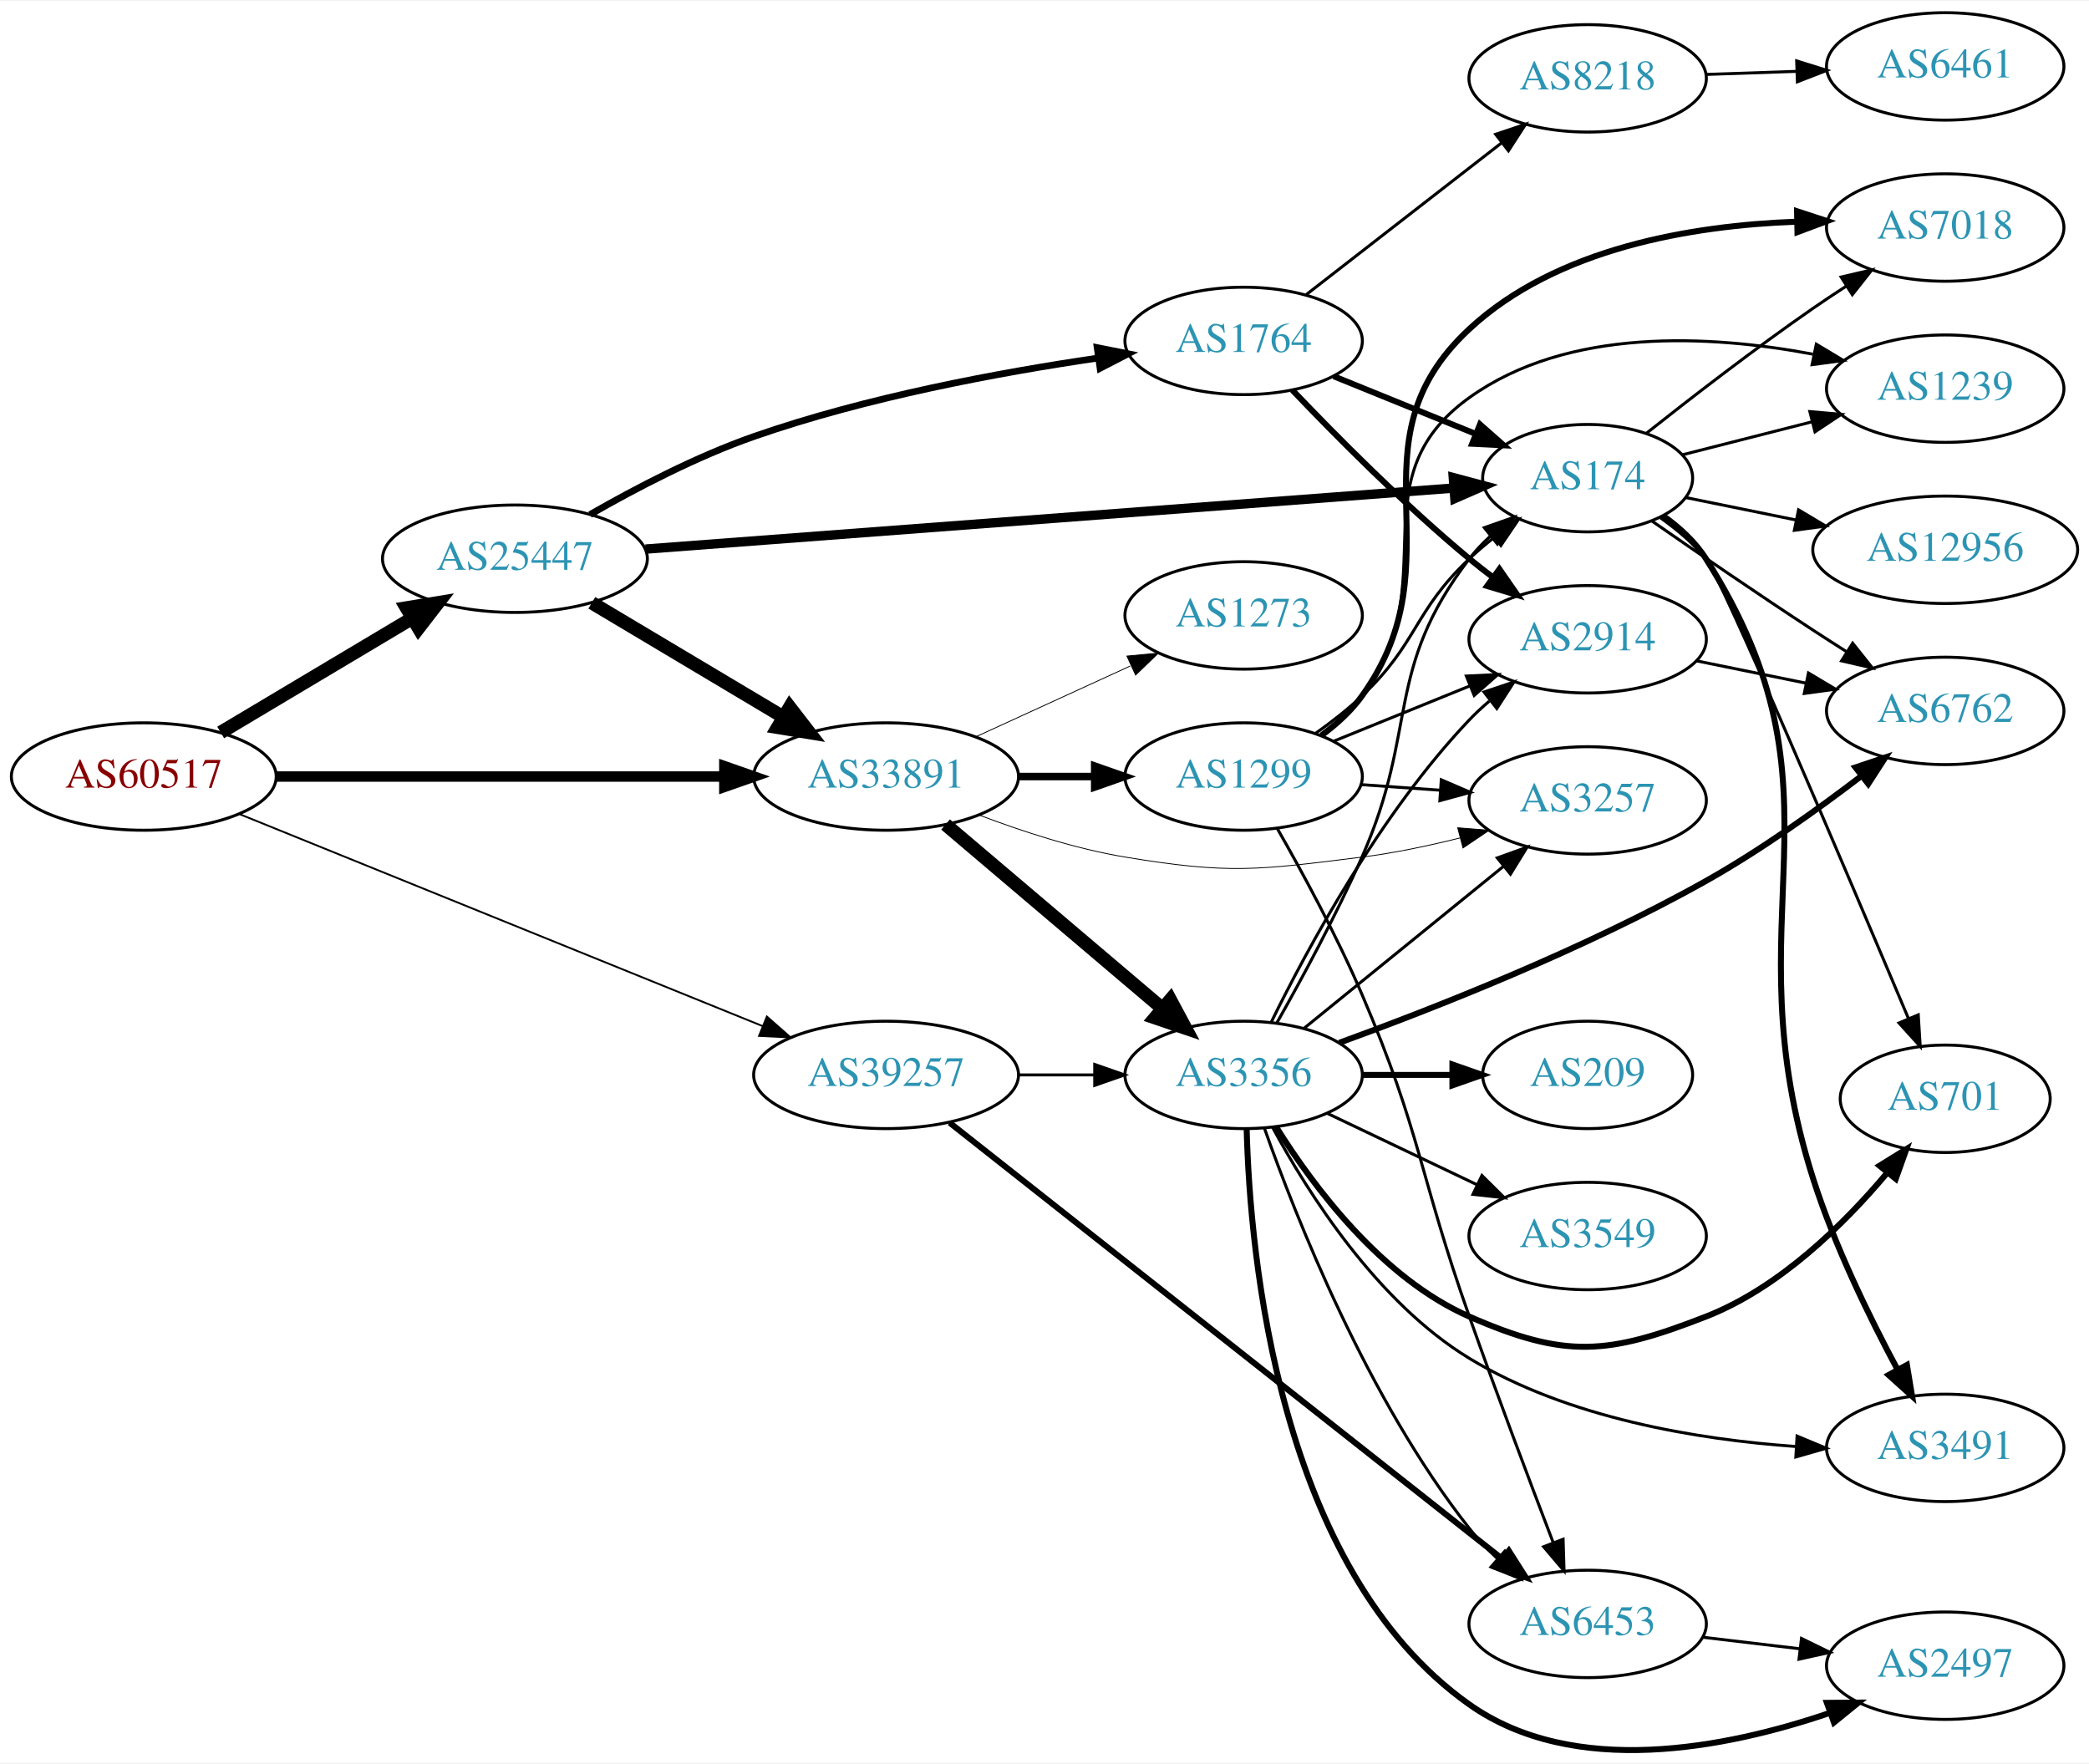
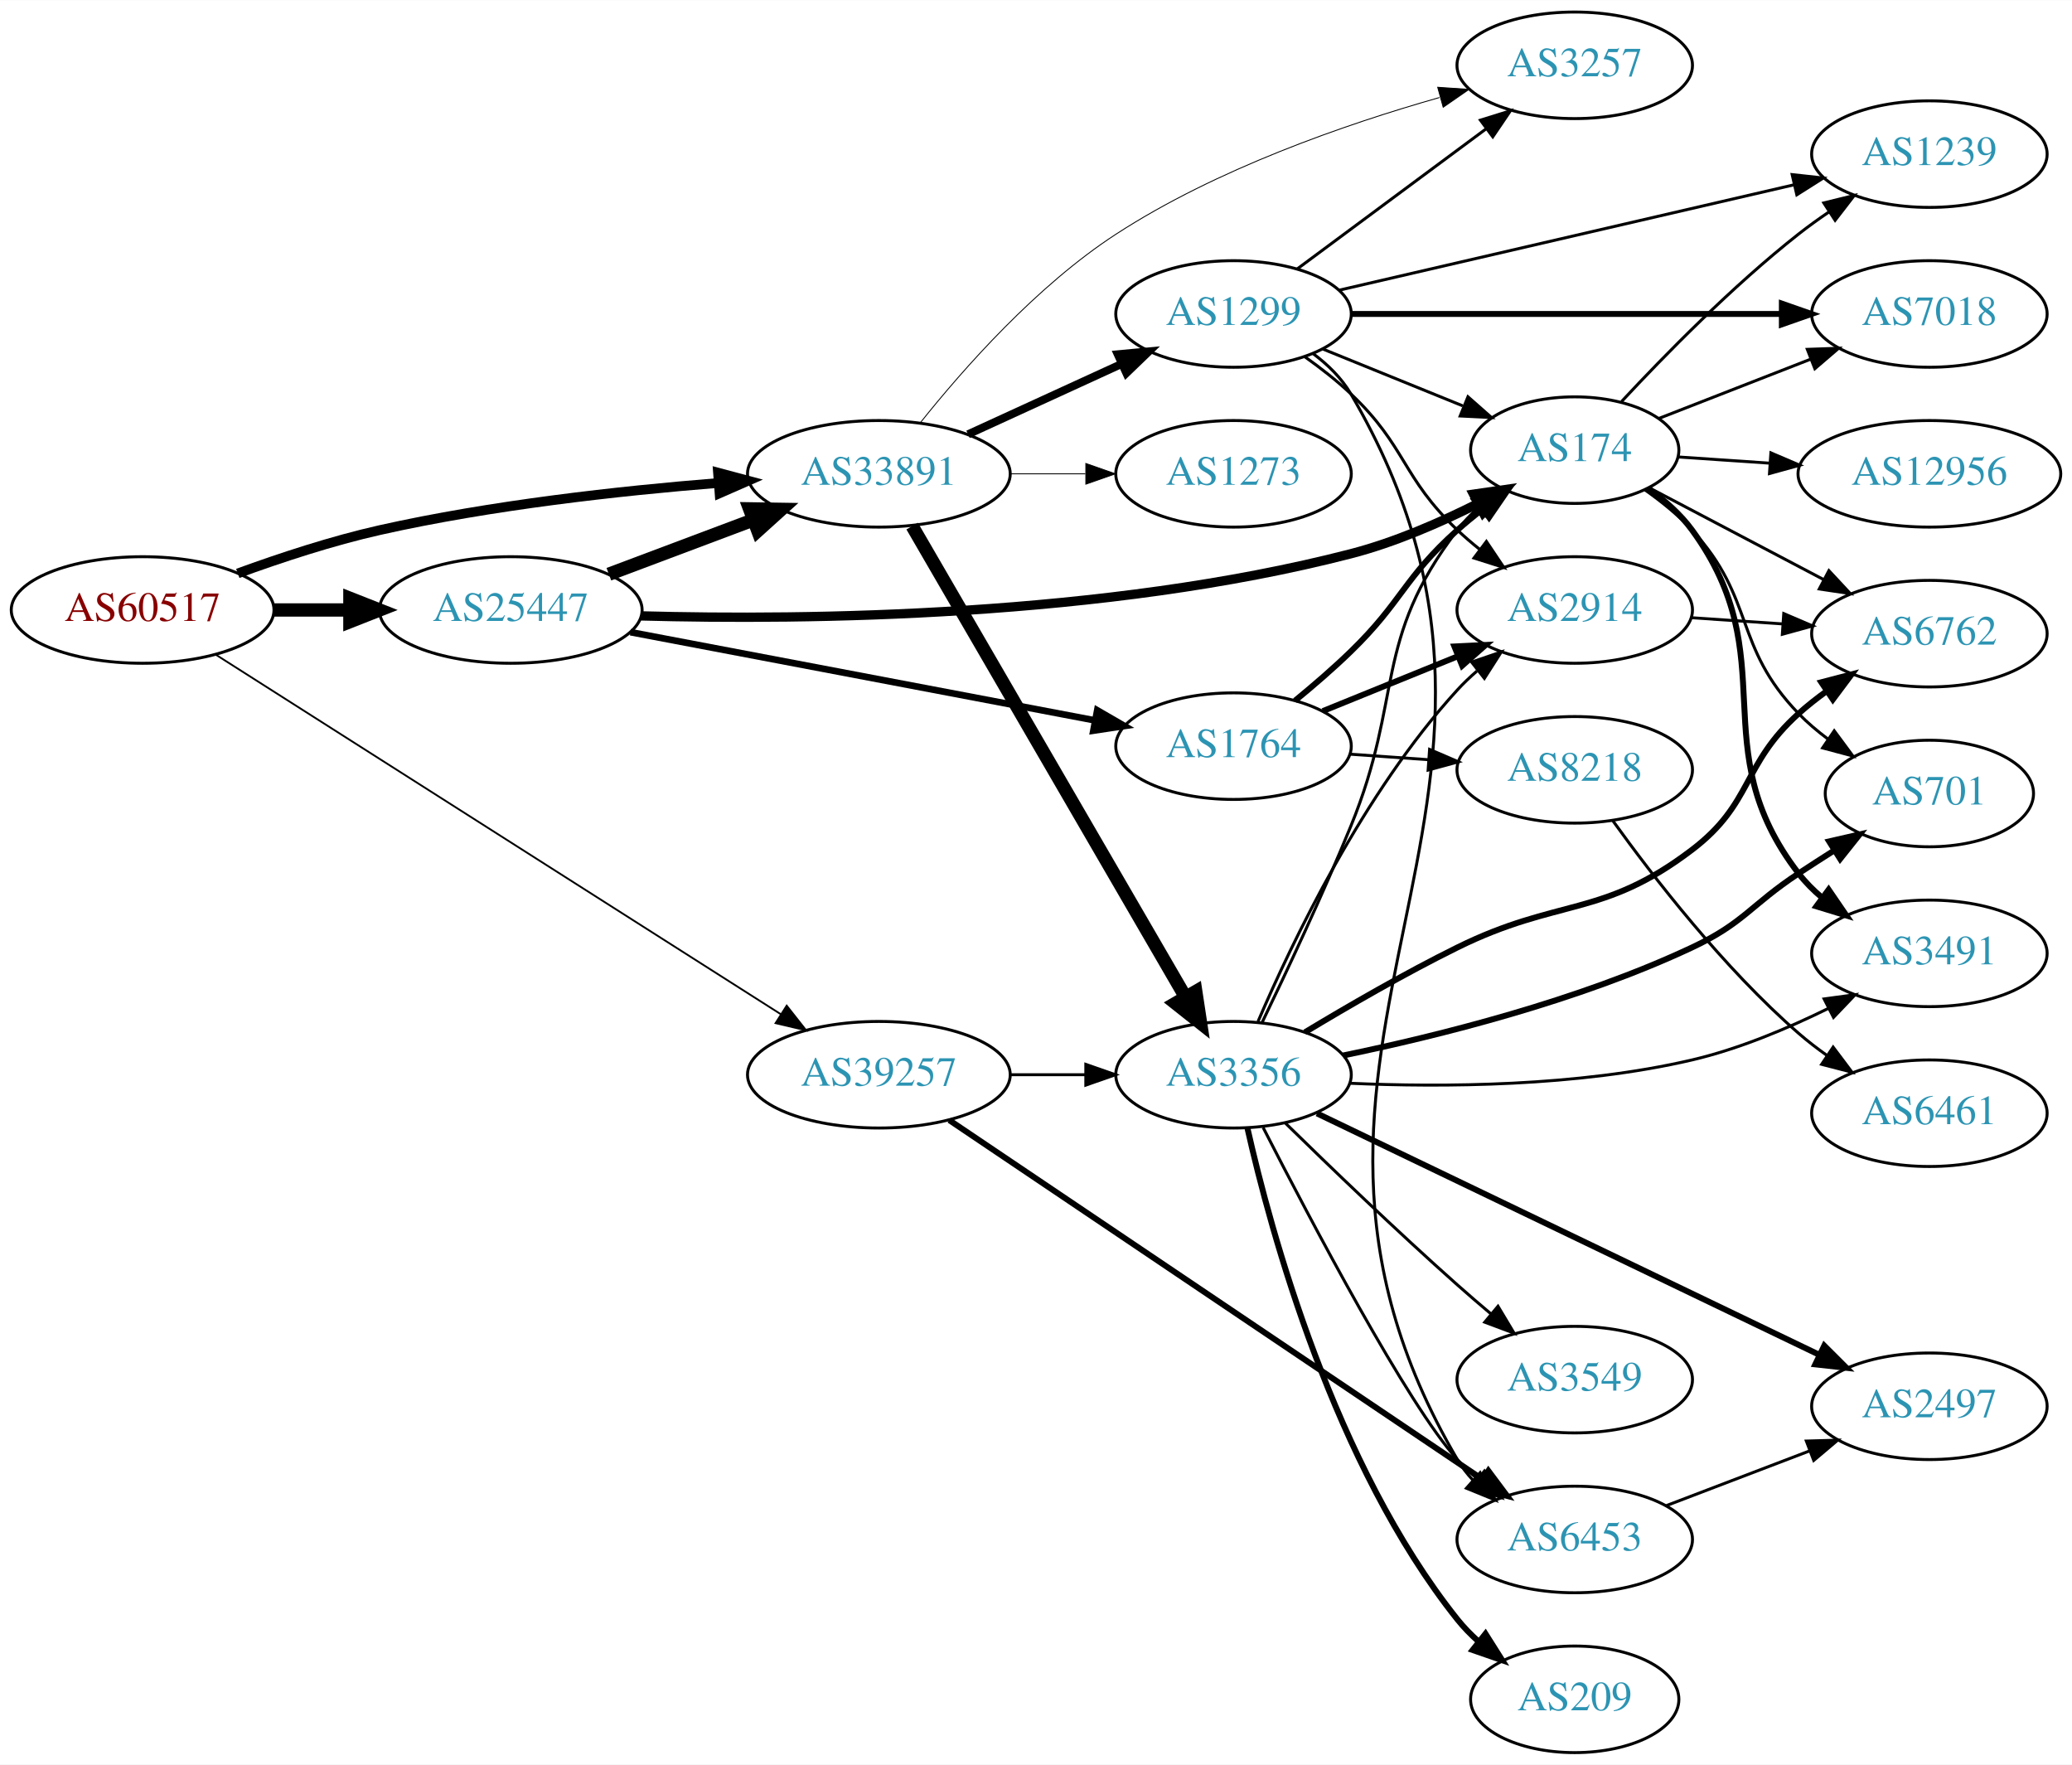
- <svg xmlns="http://www.w3.org/2000/svg" xmlns:xlink="http://www.w3.org/1999/xlink" width="700pt" height="591pt" viewBox="0.00 0.00 700.15 590.61">
-   <g id="graph0" class="graph" transform="scale(1 1) rotate(0) translate(4 586.607)">
-     <polygon fill="white" stroke="none" points="-4,4 -4,-586.607 696.155,-586.607 696.155,4 -4,4" />
+ <svg xmlns="http://www.w3.org/2000/svg" xmlns:xlink="http://www.w3.org/1999/xlink" width="700pt" height="596pt" viewBox="0.00 0.00 700.15 596.00">
+   <g id="graph0" class="graph" transform="scale(1 1) rotate(0) translate(4 592)">
+     <polygon fill="white" stroke="none" points="-4,4 -4,-592 696.155,-592 696.155,4 -4,4" />
    <g id="node1" class="node">
      <g id="a_node1">
        <a xlink:href="/asn/60517" xlink:title="AS60517 ~ AS-CABLEVISION [AT]">
-           <ellipse fill="#ffffff" stroke="black" cx="44.196" cy="-326.607" rx="44.393" ry="18" />
-           <text text-anchor="middle" x="44.196" y="-322.907" font-family="Times,serif" font-size="14.00" fill="#880000">AS60517</text>
+           <ellipse fill="#ffffff" stroke="black" cx="44.196" cy="-386" rx="44.393" ry="18" />
+           <text text-anchor="middle" x="44.196" y="-382.3" font-family="Times,serif" font-size="14.00" fill="#880000">AS60517</text>
        </a>
      </g>
    </g>
    <g id="node2" class="node">
      <g id="a_node2">
        <a xlink:href="/asn/25447" xlink:title="AS25447 ~ Hackl-Str. 1, Object 2, OG2 [AT]">
-           <ellipse fill="#ffffff" stroke="black" cx="168.588" cy="-399.607" rx="44.393" ry="18" />
-           <text text-anchor="middle" x="168.588" y="-395.907" font-family="Times,serif" font-size="14.00" fill="#2c94b3">AS25447</text>
+           <ellipse fill="#ffffff" stroke="black" cx="168.588" cy="-386" rx="44.393" ry="18" />
+           <text text-anchor="middle" x="168.588" y="-382.3" font-family="Times,serif" font-size="14.00" fill="#2c94b3">AS25447</text>
        </a>
      </g>
    </g>
    <g id="edge1" class="edge">
-       <path fill="none" stroke="black" stroke-width="4.5" d="M69.964,-341.38C88.461,-352.412 113.94,-367.609 134.23,-379.711" />
-       <polygon fill="black" stroke="black" stroke-width="4.5" points="132.252,-383.115 142.857,-384.856 136.286,-376.352 132.252,-383.115" />
+       <path fill="none" stroke="black" stroke-width="4.5" d="M88.692,-386C96.898,-386 105.569,-386 114.041,-386" />
+       <polygon fill="black" stroke="black" stroke-width="4.5" points="114.233,-389.938 124.233,-386 114.233,-382.063 114.233,-389.938" />
    </g>
    <g id="node3" class="node">
      <g id="a_node3">
        <a xlink:href="/asn/39257" xlink:title="AS39257 ~ INC [DE]">
-           <ellipse fill="#ffffff" stroke="black" cx="292.98" cy="-226.607" rx="44.393" ry="18" />
-           <text text-anchor="middle" x="292.98" y="-222.907" font-family="Times,serif" font-size="14.00" fill="#2c94b3">AS39257</text>
+           <ellipse fill="#ffffff" stroke="black" cx="292.98" cy="-229" rx="44.393" ry="18" />
+           <text text-anchor="middle" x="292.98" y="-225.3" font-family="Times,serif" font-size="14.00" fill="#2c94b3">AS39257</text>
        </a>
      </g>
    </g>
    <g id="edge2" class="edge">
-       <path fill="none" stroke="black" stroke-width="0.614" d="M76.451,-313.942C120.955,-295.909 202.608,-262.822 251.63,-242.957" />
-       <polygon fill="black" stroke="black" stroke-width="0.614" points="253.025,-246.169 260.979,-239.169 250.396,-239.681 253.025,-246.169" />
+       <path fill="none" stroke="black" stroke-width="0.614" d="M68.859,-370.946C113.358,-342.637 209.541,-281.446 259.846,-249.444" />
+       <polygon fill="black" stroke="black" stroke-width="0.614" points="261.831,-252.329 268.389,-244.008 258.073,-246.423 261.831,-252.329" />
    </g>
    <g id="node4" class="node">
      <g id="a_node4">
        <a xlink:href="/asn/33891" xlink:title="AS33891 ~ CORE-BACKBONE GMBH GLOBAL NETWORK [DE]">
-           <ellipse fill="#ffffff" stroke="black" cx="292.98" cy="-326.607" rx="44.393" ry="18" />
-           <text text-anchor="middle" x="292.98" y="-322.907" font-family="Times,serif" font-size="14.00" fill="#2c94b3">AS33891</text>
+           <ellipse fill="#ffffff" stroke="black" cx="292.98" cy="-432" rx="44.393" ry="18" />
+           <text text-anchor="middle" x="292.98" y="-428.3" font-family="Times,serif" font-size="14.00" fill="#2c94b3">AS33891</text>
        </a>
      </g>
    </g>
    <g id="edge3" class="edge">
-       <path fill="none" stroke="black" stroke-width="3.477" d="M88.465,-326.607C130.273,-326.607 193.702,-326.607 238.62,-326.607" />
-       <polygon fill="black" stroke="black" stroke-width="3.477" points="238.761,-330.107 248.761,-326.607 238.761,-323.107 238.761,-330.107" />
-     </g>
-     <g id="edge4" class="edge">
-       <path fill="none" stroke="black" stroke-width="4.5" d="M194.356,-384.834C212.853,-373.802 238.332,-358.605 258.622,-346.503" />
-       <polygon fill="black" stroke="black" stroke-width="4.5" points="260.678,-349.862 267.249,-341.358 256.644,-343.099 260.678,-349.862" />
+       <path fill="none" stroke="black" stroke-width="3.273" d="M76.35,-398.359C90.762,-403.624 108.234,-409.374 124.392,-413 162.032,-421.446 205.315,-426.231 238.464,-428.886" />
+       <polygon fill="black" stroke="black" stroke-width="3.273" points="238.614,-432.407 248.85,-429.675 239.144,-425.427 238.614,-432.407" />
+     </g>
+     <g id="edge5" class="edge">
+       <path fill="none" stroke="black" stroke-width="4.5" d="M201.745,-398.086C216.643,-403.685 234.53,-410.408 250.435,-416.386" />
+       <polygon fill="black" stroke="black" stroke-width="4.5" points="249.292,-420.162 260.038,-419.995 252.063,-412.791 249.292,-420.162" />
    </g>
    <g id="node5" class="node">
      <g id="a_node5">
-         <a xlink:href="/asn/174" xlink:title="AS174 ~ Cogent Communications [US]">
-           <ellipse fill="#ffffff" stroke="black" cx="528.116" cy="-426.607" rx="35.194" ry="18" />
-           <text text-anchor="middle" x="528.116" y="-422.907" font-family="Times,serif" font-size="14.00" fill="#2c94b3">AS174</text>
-         </a>
-       </g>
-     </g>
-     <g id="edge5" class="edge">
-       <path fill="none" stroke="black" stroke-width="3.15" d="M212.359,-402.837C280.764,-408.003 414.092,-418.072 483.208,-423.291" />
-       <polygon fill="black" stroke="black" stroke-width="3.15" points="483.092,-426.792 493.327,-424.055 483.619,-419.812 483.092,-426.792" />
+         <a xlink:href="/asn/1764" xlink:title="AS1764 ~ NEXTLAYER-AS [AT]">
+           <ellipse fill="#ffffff" stroke="black" cx="412.823" cy="-340" rx="39.794" ry="18" />
+           <text text-anchor="middle" x="412.823" y="-336.3" font-family="Times,serif" font-size="14.00" fill="#2c94b3">AS1764</text>
+         </a>
+       </g>
+     </g>
+     <g id="edge4" class="edge">
+       <path fill="none" stroke="black" stroke-width="2.25" d="M209.047,-378.507C252.046,-370.341 320.749,-357.295 366.077,-348.687" />
+       <polygon fill="black" stroke="black" stroke-width="2.25" points="366.767,-352.119 375.939,-346.814 365.461,-345.242 366.767,-352.119" />
    </g>
    <g id="node6" class="node">
      <g id="a_node6">
-         <a xlink:href="/asn/1764" xlink:title="AS1764 ~ NEXTLAYER-AS [AT]">
-           <ellipse fill="#ffffff" stroke="black" cx="412.823" cy="-472.607" rx="39.794" ry="18" />
-           <text text-anchor="middle" x="412.823" y="-468.907" font-family="Times,serif" font-size="14.00" fill="#2c94b3">AS1764</text>
+         <a xlink:href="/asn/174" xlink:title="AS174 ~ Cogent Communications [US]">
+           <ellipse fill="#ffffff" stroke="black" cx="528.116" cy="-440" rx="35.194" ry="18" />
+           <text text-anchor="middle" x="528.116" y="-436.3" font-family="Times,serif" font-size="14.00" fill="#2c94b3">AS174</text>
        </a>
      </g>
    </g>
    <g id="edge6" class="edge">
-       <path fill="none" stroke="black" stroke-width="2.25" d="M193.749,-414.407C209.036,-423.183 229.488,-433.873 248.784,-440.607 286.384,-453.728 330.847,-462.004 363.835,-466.844" />
-       <polygon fill="black" stroke="black" stroke-width="2.25" points="363.728,-470.364 374.119,-468.297 364.707,-463.432 363.728,-470.364" />
+       <path fill="none" stroke="black" stroke-width="3.15" d="M212.542,-384.007C268.662,-382.502 369.544,-383.582 452.469,-405 467.19,-408.802 482.546,-415.474 495.475,-421.981" />
+       <polygon fill="black" stroke="black" stroke-width="3.15" points="493.933,-425.124 504.417,-426.646 497.17,-418.917 493.933,-425.124" />
    </g>
    <g id="node9" class="node">
      <g id="a_node9">
        <a xlink:href="/asn/3356" xlink:title="AS3356 ~ Level 3 Parent, LLC [US]">
-           <ellipse fill="#ffffff" stroke="black" cx="412.823" cy="-226.607" rx="39.794" ry="18" />
-           <text text-anchor="middle" x="412.823" y="-222.907" font-family="Times,serif" font-size="14.00" fill="#2c94b3">AS3356</text>
+           <ellipse fill="#ffffff" stroke="black" cx="412.823" cy="-229" rx="39.794" ry="18" />
+           <text text-anchor="middle" x="412.823" y="-225.3" font-family="Times,serif" font-size="14.00" fill="#2c94b3">AS3356</text>
        </a>
      </g>
    </g>
    <g id="edge38" class="edge">
-       <path fill="none" stroke="black" d="M337.191,-226.607C345.504,-226.607 354.267,-226.607 362.749,-226.607" />
-       <polygon fill="black" stroke="black" points="362.908,-230.107 372.908,-226.607 362.908,-223.107 362.908,-230.107" />
+       <path fill="none" stroke="black" d="M337.191,-229C345.504,-229 354.267,-229 362.749,-229" />
+       <polygon fill="black" stroke="black" points="362.908,-232.5 372.908,-229 362.908,-225.5 362.908,-232.5" />
+     </g>
+     <g id="node18" class="node">
+       <g id="a_node18">
+         <a xlink:href="/asn/6453" xlink:title="AS6453 ~ TATA COMMUNICATIONS (AMERICA) INC [US]">
+           <ellipse fill="#ffffff" stroke="black" cx="528.116" cy="-72" rx="39.794" ry="18" />
+           <text text-anchor="middle" x="528.116" y="-68.3" font-family="Times,serif" font-size="14.00" fill="#2c94b3">AS6453</text>
+         </a>
+       </g>
+     </g>
+     <g id="edge37" class="edge">
+       <path fill="none" stroke="black" stroke-width="2" d="M316.759,-213.66C359.041,-185.186 449.653,-124.166 496.96,-92.308" />
+       <polygon fill="black" stroke="black" stroke-width="2" points="498.929,-95.202 505.268,-86.713 495.019,-89.396 498.929,-95.202" />
+     </g>
+     <g id="edge10" class="edge">
+       <path fill="none" stroke="black" stroke-width="4.5" d="M304.232,-414.34C325.004,-378.558 372.152,-297.339 396.554,-255.303" />
+       <polygon fill="black" stroke="black" stroke-width="4.5" points="400.064,-257.1 401.679,-246.474 393.253,-253.146 400.064,-257.1" />
+     </g>
+     <g id="node10" class="node">
+       <g id="a_node10">
+         <a xlink:href="/asn/1299" xlink:title="AS1299 ~ Telia Carrier [EU]">
+           <ellipse fill="#ffffff" stroke="black" cx="412.823" cy="-486" rx="39.794" ry="18" />
+           <text text-anchor="middle" x="412.823" y="-482.3" font-family="Times,serif" font-size="14.00" fill="#2c94b3">AS1299</text>
+         </a>
+       </g>
+     </g>
+     <g id="edge11" class="edge">
+       <path fill="none" stroke="black" stroke-width="2.7" d="M323.11,-445.348C338.721,-452.502 358.119,-461.391 374.791,-469.03" />
+       <polygon fill="black" stroke="black" stroke-width="2.7" points="373.694,-472.378 384.243,-473.362 376.61,-466.014 373.694,-472.378" />
+     </g>
+     <g id="node11" class="node">
+       <g id="a_node11">
+         <a xlink:href="/asn/3257" xlink:title="AS3257 ~ GTT [DE]">
+           <ellipse fill="#ffffff" stroke="black" cx="528.116" cy="-570" rx="39.794" ry="18" />
+           <text text-anchor="middle" x="528.116" y="-566.3" font-family="Times,serif" font-size="14.00" fill="#2c94b3">AS3257</text>
+         </a>
+       </g>
+     </g>
+     <g id="edge12" class="edge">
+       <path fill="none" stroke="black" stroke-width="0.3" d="M307.095,-449.393C321.531,-467.482 346.285,-495.549 373.176,-513 406.936,-534.908 450.293,-549.991 482.386,-559.112" />
+       <polygon fill="black" stroke="black" stroke-width="0.3" points="481.813,-562.584 492.384,-561.865 483.672,-555.835 481.813,-562.584" />
+     </g>
+     <g id="node12" class="node">
+       <g id="a_node12">
+         <a xlink:href="/asn/1273" xlink:title="AS1273 ~ Vodafone Group PLC [EU]">
+           <ellipse fill="#ffffff" stroke="black" cx="412.823" cy="-432" rx="39.794" ry="18" />
+           <text text-anchor="middle" x="412.823" y="-428.3" font-family="Times,serif" font-size="14.00" fill="#2c94b3">AS1273</text>
+         </a>
+       </g>
+     </g>
+     <g id="edge13" class="edge">
+       <path fill="none" stroke="black" stroke-width="0.3" d="M337.191,-432C345.504,-432 354.267,-432 362.749,-432" />
+       <polygon fill="black" stroke="black" stroke-width="0.3" points="362.908,-435.5 372.908,-432 362.908,-428.5 362.908,-435.5" />
+     </g>
+     <g id="edge9" class="edge">
+       <path fill="none" stroke="black" stroke-width="2" d="M433.608,-355.371C439.826,-360.464 446.596,-366.294 452.469,-372 469.863,-388.897 470.4,-396.828 488.469,-413 491.111,-415.364 493.965,-417.701 496.884,-419.953" />
+       <polygon fill="black" stroke="black" stroke-width="2" points="495.026,-422.93 505.159,-426.022 499.166,-417.286 495.026,-422.93" />
+     </g>
+     <g id="node7" class="node">
+       <g id="a_node7">
+         <a xlink:href="/asn/2914" xlink:title="AS2914 ~ NTT America, Inc. [US]">
+           <ellipse fill="#ffffff" stroke="black" cx="528.116" cy="-386" rx="39.794" ry="18" />
+           <text text-anchor="middle" x="528.116" y="-382.3" font-family="Times,serif" font-size="14.00" fill="#2c94b3">AS2914</text>
+         </a>
+       </g>
+     </g>
+     <g id="edge7" class="edge">
+       <path fill="none" stroke="black" stroke-width="2" d="M442.999,-351.846C456.874,-357.48 473.652,-364.292 488.561,-370.346" />
+       <polygon fill="black" stroke="black" stroke-width="2" points="487.457,-373.675 498.039,-374.194 490.09,-367.189 487.457,-373.675" />
+     </g>
+     <g id="node8" class="node">
+       <g id="a_node8">
+         <a xlink:href="/asn/8218" xlink:title="AS8218 ~ legacy Neotelecoms [FR]">
+           <ellipse fill="#ffffff" stroke="black" cx="528.116" cy="-332" rx="39.794" ry="18" />
+           <text text-anchor="middle" x="528.116" y="-328.3" font-family="Times,serif" font-size="14.00" fill="#2c94b3">AS8218</text>
+         </a>
+       </g>
+     </g>
+     <g id="edge8" class="edge">
+       <path fill="none" stroke="black" d="M452.179,-337.292C460.668,-336.692 469.772,-336.049 478.606,-335.425" />
+       <polygon fill="black" stroke="black" points="479.071,-338.901 488.8,-334.706 478.578,-331.919 479.071,-338.901" />
+     </g>
+     <g id="node16" class="node">
+       <g id="a_node16">
+         <a xlink:href="/asn/6762" xlink:title="AS6762 ~ TELECOM ITALIA SPARKLE S.p.A. [IT]">
+           <ellipse fill="#ffffff" stroke="black" cx="647.958" cy="-378" rx="39.794" ry="18" />
+           <text text-anchor="middle" x="647.958" y="-374.3" font-family="Times,serif" font-size="14.00" fill="#2c94b3">AS6762</text>
+         </a>
+       </g>
+     </g>
+     <g id="edge25" class="edge">
+       <path fill="none" stroke="black" d="M553.247,-427.304C570.261,-418.353 593.302,-406.23 612.28,-396.245" />
+       <polygon fill="black" stroke="black" points="614.006,-399.292 621.226,-391.539 610.746,-393.097 614.006,-399.292" />
+     </g>
+     <g id="node17" class="node">
+       <g id="a_node17">
+         <a xlink:href="/asn/701" xlink:title="AS701 ~ UUNET [US]">
+           <ellipse fill="#ffffff" stroke="black" cx="647.958" cy="-324" rx="35.194" ry="18" />
+           <text text-anchor="middle" x="647.958" y="-320.3" font-family="Times,serif" font-size="14.00" fill="#2c94b3">AS701</text>
+         </a>
+       </g>
+     </g>
+     <g id="edge27" class="edge">
+       <path fill="none" stroke="black" d="M551.708,-426.667C557.348,-422.707 563.109,-418.061 567.762,-413 589.331,-389.545 581.601,-373.895 603.762,-351 606.738,-347.926 610.131,-345.05 613.678,-342.406" />
+       <polygon fill="black" stroke="black" points="615.806,-345.192 622.11,-336.676 611.871,-339.402 615.806,-345.192" />
+     </g>
+     <g id="node19" class="node">
+       <g id="a_node19">
+         <a xlink:href="/asn/3491" xlink:title="AS3491 ~ PCCW Global, Inc. [US]">
+           <ellipse fill="#ffffff" stroke="black" cx="647.958" cy="-270" rx="39.794" ry="18" />
+           <text text-anchor="middle" x="647.958" y="-266.3" font-family="Times,serif" font-size="14.00" fill="#2c94b3">AS3491</text>
+         </a>
+       </g>
+     </g>
+     <g id="edge26" class="edge">
+       <path fill="none" stroke="black" stroke-width="2" d="M552.92,-427.047C558.415,-423.137 563.803,-418.419 567.762,-413 599.607,-369.412 570.813,-339.759 603.762,-297 606.057,-294.023 608.78,-291.29 611.726,-288.802" />
+       <polygon fill="black" stroke="black" stroke-width="2" points="613.919,-291.534 619.904,-282.791 609.774,-285.893 613.919,-291.534" />
+     </g>
+     <g id="node20" class="node">
+       <g id="a_node20">
+         <a xlink:href="/asn/1239" xlink:title="AS1239 ~ Sprint [US]">
+           <ellipse fill="#ffffff" stroke="black" cx="647.958" cy="-540" rx="39.794" ry="18" />
+           <text text-anchor="middle" x="647.958" y="-536.3" font-family="Times,serif" font-size="14.00" fill="#2c94b3">AS1239</text>
+         </a>
+       </g>
+     </g>
+     <g id="edge23" class="edge">
+       <path fill="none" stroke="black" d="M543.936,-456.415C558.386,-471.937 581.393,-495.407 603.762,-513 607.047,-515.583 610.591,-518.133 614.186,-520.573" />
+       <polygon fill="black" stroke="black" points="612.28,-523.509 622.57,-526.033 616.1,-517.643 612.28,-523.509" />
+     </g>
+     <g id="node21" class="node">
+       <g id="a_node21">
+         <a xlink:href="/asn/7018" xlink:title="AS7018 ~ AT&amp;T Services, Inc. [US]">
+           <ellipse fill="#ffffff" stroke="black" cx="647.958" cy="-486" rx="39.794" ry="18" />
+           <text text-anchor="middle" x="647.958" y="-482.3" font-family="Times,serif" font-size="14.00" fill="#2c94b3">AS7018</text>
+         </a>
+       </g>
+     </g>
+     <g id="edge24" class="edge">
+       <path fill="none" stroke="black" d="M556.448,-450.669C571.68,-456.615 590.911,-464.122 607.726,-470.685" />
+       <polygon fill="black" stroke="black" points="606.71,-474.046 617.298,-474.422 609.255,-467.525 606.71,-474.046" />
    </g>
    <g id="node22" class="node">
      <g id="a_node22">
-         <a xlink:href="/asn/6453" xlink:title="AS6453 ~ TATA COMMUNICATIONS (AMERICA) INC [US]">
-           <ellipse fill="#ffffff" stroke="black" cx="528.116" cy="-42.607" rx="39.794" ry="18" />
-           <text text-anchor="middle" x="528.116" y="-38.907" font-family="Times,serif" font-size="14.00" fill="#2c94b3">AS6453</text>
-         </a>
-       </g>
-     </g>
-     <g id="edge39" class="edge">
-       <path fill="none" stroke="black" stroke-width="2" d="M314.262,-210.6C356.065,-177.608 451.866,-101.997 499.366,-64.508" />
-       <polygon fill="black" stroke="black" stroke-width="2" points="501.696,-67.128 507.377,-58.186 497.359,-61.634 501.696,-67.128" />
-     </g>
-     <g id="node7" class="node">
-       <g id="a_node7">
-         <a xlink:href="/asn/1299" xlink:title="AS1299 ~ Telia Carrier [EU]">
-           <ellipse fill="#ffffff" stroke="black" cx="412.823" cy="-326.607" rx="39.794" ry="18" />
-           <text text-anchor="middle" x="412.823" y="-322.907" font-family="Times,serif" font-size="14.00" fill="#2c94b3">AS1299</text>
-         </a>
-       </g>
-     </g>
-     <g id="edge7" class="edge">
-       <path fill="none" stroke="black" stroke-width="2.531" d="M337.191,-326.607C345.504,-326.607 354.267,-326.607 362.749,-326.607" />
-       <polygon fill="black" stroke="black" stroke-width="2.531" points="362.908,-330.107 372.908,-326.607 362.908,-323.107 362.908,-330.107" />
-     </g>
-     <g id="node8" class="node">
-       <g id="a_node8">
-         <a xlink:href="/asn/3257" xlink:title="AS3257 ~ GTT [DE]">
-           <ellipse fill="#ffffff" stroke="black" cx="528.116" cy="-318.607" rx="39.794" ry="18" />
-           <text text-anchor="middle" x="528.116" y="-314.907" font-family="Times,serif" font-size="14.00" fill="#2c94b3">AS3257</text>
-         </a>
-       </g>
-     </g>
-     <g id="edge8" class="edge">
-       <path fill="none" stroke="black" stroke-width="0.281" d="M324.215,-313.687C338.734,-308.165 356.553,-302.363 373.176,-299.607 407.943,-293.843 417.501,-295.227 452.469,-299.607 463.229,-300.955 474.661,-303.355 485.261,-306.006" />
-       <polygon fill="black" stroke="black" stroke-width="0.281" points="484.558,-309.44 495.119,-308.598 486.338,-302.67 484.558,-309.44" />
-     </g>
-     <g id="edge9" class="edge">
-       <path fill="none" stroke="black" stroke-width="4.5" d="M312.914,-310.54C332.615,-293.822 363.61,-267.52 385.648,-248.818" />
-       <polygon fill="black" stroke="black" stroke-width="4.5" points="388.248,-251.777 393.325,-242.304 383.153,-245.772 388.248,-251.777" />
-     </g>
-     <g id="node10" class="node">
-       <g id="a_node10">
-         <a xlink:href="/asn/1273" xlink:title="AS1273 ~ Vodafone Group PLC [EU]">
-           <ellipse fill="#ffffff" stroke="black" cx="412.823" cy="-380.607" rx="39.794" ry="18" />
-           <text text-anchor="middle" x="412.823" y="-376.907" font-family="Times,serif" font-size="14.00" fill="#2c94b3">AS1273</text>
-         </a>
-       </g>
-     </g>
-     <g id="edge10" class="edge">
-       <path fill="none" stroke="black" stroke-width="0.281" d="M323.11,-339.955C338.721,-347.109 358.119,-355.998 374.791,-363.637" />
-       <polygon fill="black" stroke="black" stroke-width="0.281" points="373.694,-366.985 384.243,-367.969 376.61,-360.621 373.694,-366.985" />
-     </g>
-     <g id="node11" class="node">
-       <g id="a_node11">
-         <a xlink:href="/asn/6762" xlink:title="AS6762 ~ TELECOM ITALIA SPARKLE S.p.A. [IT]">
-           <ellipse fill="#ffffff" stroke="black" cx="647.958" cy="-348.607" rx="39.794" ry="18" />
-           <text text-anchor="middle" x="647.958" y="-344.907" font-family="Times,serif" font-size="14.00" fill="#2c94b3">AS6762</text>
-         </a>
-       </g>
-     </g>
-     <g id="edge11" class="edge">
-       <path fill="none" stroke="black" d="M549.559,-412.309C564.476,-401.958 585.239,-387.717 603.762,-375.607 607.343,-373.266 611.113,-370.846 614.873,-368.459" />
-       <polygon fill="black" stroke="black" points="616.935,-371.297 623.533,-363.007 613.206,-365.373 616.935,-371.297" />
-     </g>
-     <g id="node12" class="node">
-       <g id="a_node12">
-         <a xlink:href="/asn/7018" xlink:title="AS7018 ~ AT&amp;T Services, Inc. [US]">
-           <ellipse fill="#ffffff" stroke="black" cx="647.958" cy="-510.607" rx="39.794" ry="18" />
-           <text text-anchor="middle" x="647.958" y="-506.907" font-family="Times,serif" font-size="14.00" fill="#2c94b3">AS7018</text>
-         </a>
-       </g>
-     </g>
-     <g id="edge12" class="edge">
-       <path fill="none" stroke="black" d="M547.775,-441.631C562.661,-453.425 584.187,-470.059 603.762,-483.607 607.28,-486.042 611.011,-488.52 614.749,-490.939" />
-       <polygon fill="black" stroke="black" points="613.068,-494.018 623.385,-496.427 616.822,-488.11 613.068,-494.018" />
-     </g>
-     <g id="node13" class="node">
-       <g id="a_node13">
        <a xlink:href="/asn/12956" xlink:title="AS12956 ~ TELXIUS [ES]">
-           <ellipse fill="#ffffff" stroke="black" cx="647.958" cy="-402.607" rx="44.393" ry="18" />
-           <text text-anchor="middle" x="647.958" y="-398.907" font-family="Times,serif" font-size="14.00" fill="#2c94b3">AS12956</text>
-         </a>
-       </g>
-     </g>
-     <g id="edge13" class="edge">
-       <path fill="none" stroke="black" d="M561.006,-420.112C572.408,-417.79 585.535,-415.117 598.042,-412.569" />
-       <polygon fill="black" stroke="black" points="598.795,-415.988 607.895,-410.563 597.398,-409.129 598.795,-415.988" />
-     </g>
-     <g id="node14" class="node">
-       <g id="a_node14">
-         <a xlink:href="/asn/3491" xlink:title="AS3491 ~ PCCW Global, Inc. [US]">
-           <ellipse fill="#ffffff" stroke="black" cx="647.958" cy="-101.607" rx="39.794" ry="18" />
-           <text text-anchor="middle" x="647.958" y="-97.907" font-family="Times,serif" font-size="14.00" fill="#2c94b3">AS3491</text>
-         </a>
-       </g>
-     </g>
-     <g id="edge14" class="edge">
-       <path fill="none" stroke="black" stroke-width="2" d="M553.418,-413.993C558.903,-410.077 564.162,-405.271 567.762,-399.607 618.088,-320.428 575.193,-280.97 603.762,-191.607 610.887,-169.321 622.51,-145.511 631.906,-127.983" />
-       <polygon fill="black" stroke="black" stroke-width="2" points="635.124,-129.393 636.853,-118.94 628.983,-126.033 635.124,-129.393" />
-     </g>
-     <g id="node15" class="node">
-       <g id="a_node15">
-         <a xlink:href="/asn/701" xlink:title="AS701 ~ UUNET [US]">
-           <ellipse fill="#ffffff" stroke="black" cx="647.958" cy="-218.607" rx="35.194" ry="18" />
-           <text text-anchor="middle" x="647.958" y="-214.907" font-family="Times,serif" font-size="14.00" fill="#2c94b3">AS701</text>
-         </a>
-       </g>
-     </g>
-     <g id="edge15" class="edge">
-       <path fill="none" stroke="black" d="M552.51,-413.336C558.013,-409.433 563.507,-404.797 567.762,-399.607 572.988,-393.232 615.031,-294.349 635.645,-245.5" />
-       <polygon fill="black" stroke="black" points="638.921,-246.737 639.581,-236.163 632.471,-244.018 638.921,-246.737" />
-     </g>
-     <g id="node16" class="node">
-       <g id="a_node16">
-         <a xlink:href="/asn/1239" xlink:title="AS1239 ~ Sprint [US]">
-           <ellipse fill="#ffffff" stroke="black" cx="647.958" cy="-456.607" rx="39.794" ry="18" />
-           <text text-anchor="middle" x="647.958" y="-452.907" font-family="Times,serif" font-size="14.00" fill="#2c94b3">AS1239</text>
-         </a>
-       </g>
-     </g>
-     <g id="edge16" class="edge">
-       <path fill="none" stroke="black" d="M559.77,-434.411C573.068,-437.796 588.884,-441.823 603.371,-445.511" />
-       <polygon fill="black" stroke="black" points="602.586,-448.922 613.14,-447.998 604.313,-442.139 602.586,-448.922" />
-     </g>
-     <g id="edge18" class="edge">
-       <path fill="none" stroke="black" stroke-width="2" d="M442.999,-460.761C457.412,-454.909 474.956,-447.785 490.286,-441.561" />
-       <polygon fill="black" stroke="black" stroke-width="2" points="492.035,-444.628 499.984,-437.623 489.402,-438.142 492.035,-444.628" />
-     </g>
-     <g id="node17" class="node">
-       <g id="a_node17">
-         <a xlink:href="/asn/2914" xlink:title="AS2914 ~ NTT America, Inc. [US]">
-           <ellipse fill="#ffffff" stroke="black" cx="528.116" cy="-372.607" rx="39.794" ry="18" />
-           <text text-anchor="middle" x="528.116" y="-368.907" font-family="Times,serif" font-size="14.00" fill="#2c94b3">AS2914</text>
-         </a>
-       </g>
-     </g>
-     <g id="edge17" class="edge">
-       <path fill="none" stroke="black" stroke-width="2" d="M429.128,-456.152C443.741,-440.811 466.697,-417.651 488.469,-399.607 490.99,-397.518 493.667,-395.423 496.389,-393.374" />
-       <polygon fill="black" stroke="black" stroke-width="2" points="498.549,-396.13 504.581,-387.42 494.434,-390.467 498.549,-396.13" />
-     </g>
-     <g id="node18" class="node">
-       <g id="a_node18">
-         <a xlink:href="/asn/8218" xlink:title="AS8218 ~ legacy Neotelecoms [FR]">
-           <ellipse fill="#ffffff" stroke="black" cx="528.116" cy="-560.607" rx="39.794" ry="18" />
-           <text text-anchor="middle" x="528.116" y="-556.907" font-family="Times,serif" font-size="14.00" fill="#2c94b3">AS8218</text>
-         </a>
-       </g>
-     </g>
-     <g id="edge19" class="edge">
-       <path fill="none" stroke="black" d="M433.817,-488.137C452.018,-502.275 479.066,-523.284 499.36,-539.047" />
-       <polygon fill="black" stroke="black" points="497.278,-541.862 507.322,-545.232 501.572,-536.334 497.278,-541.862" />
-     </g>
-     <g id="edge35" class="edge">
-       <path fill="none" stroke="black" d="M436.765,-340.96C442.159,-344.779 447.716,-349.104 452.469,-353.607 471.318,-371.46 469.621,-381.754 488.469,-399.607 491.043,-402.045 493.852,-404.431 496.743,-406.712" />
-       <polygon fill="black" stroke="black" points="494.865,-409.676 504.981,-412.823 499.035,-404.054 494.865,-409.676" />
-     </g>
-     <g id="edge34" class="edge">
-       <path fill="none" stroke="black" d="M452.179,-323.899C460.668,-323.299 469.772,-322.656 478.606,-322.032" />
-       <polygon fill="black" stroke="black" points="479.071,-325.508 488.8,-321.313 478.578,-318.526 479.071,-325.508" />
-     </g>
-     <g id="edge32" class="edge">
-       <path fill="none" stroke="black" stroke-width="2" d="M438.892,-340.388C443.96,-344.123 448.841,-348.555 452.469,-353.607 485.698,-399.871 446.742,-437.835 488.469,-476.607 517.708,-503.775 563.195,-511.276 597.953,-512.562" />
-       <polygon fill="black" stroke="black" stroke-width="2" points="598.295,-516.07 608.365,-512.777 598.439,-509.071 598.295,-516.07" />
-     </g>
-     <g id="edge33" class="edge">
-       <path fill="none" stroke="black" d="M438.666,-340.555C443.747,-344.281 448.689,-348.667 452.469,-353.607 481.179,-391.118 450.082,-426.081 488.469,-453.607 521.507,-477.297 569.188,-474.646 603.613,-468.166" />
-       <polygon fill="black" stroke="black" points="604.753,-471.504 613.84,-466.056 603.339,-464.648 604.753,-471.504" />
-     </g>
-     <g id="edge37" class="edge">
-       <path fill="none" stroke="black" d="M442.999,-338.453C456.874,-344.087 473.652,-350.899 488.561,-356.953" />
-       <polygon fill="black" stroke="black" points="487.457,-360.282 498.039,-360.801 490.09,-353.796 487.457,-360.282" />
+           <ellipse fill="#ffffff" stroke="black" cx="647.958" cy="-432" rx="44.393" ry="18" />
+           <text text-anchor="middle" x="647.958" y="-428.3" font-family="Times,serif" font-size="14.00" fill="#2c94b3">AS12956</text>
+         </a>
+       </g>
+     </g>
+     <g id="edge28" class="edge">
+       <path fill="none" stroke="black" d="M563.201,-437.686C572.785,-437.035 583.443,-436.312 593.856,-435.605" />
+       <polygon fill="black" stroke="black" points="594.399,-439.076 604.139,-434.907 593.924,-432.092 594.399,-439.076" />
    </g>
    <g id="edge36" class="edge">
-       <path fill="none" stroke="black" d="M424.028,-309.304C432.351,-294.758 444.064,-273.251 452.469,-253.607 472.374,-207.09 471.579,-193.301 488.469,-145.607 497.62,-119.769 508.656,-90.53 516.589,-69.824" />
-       <polygon fill="black" stroke="black" points="519.891,-70.986 520.211,-60.396 513.357,-68.475 519.891,-70.986" />
-     </g>
-     <g id="edge29" class="edge">
-       <path fill="none" stroke="black" d="M423.906,-243.963C432.156,-258.541 443.831,-280.065 452.469,-299.607 471.568,-342.811 459.76,-362.096 488.469,-399.607 490.509,-402.272 492.887,-404.776 495.442,-407.102" />
-       <polygon fill="black" stroke="black" points="493.483,-410.016 503.478,-413.529 497.855,-404.55 493.483,-410.016" />
-     </g>
-     <g id="edge25" class="edge">
-       <path fill="none" stroke="black" d="M433.042,-242.214C451.433,-257.149 479.353,-279.821 500.003,-296.59" />
-       <polygon fill="black" stroke="black" points="497.834,-299.337 507.803,-302.924 502.247,-293.903 497.834,-299.337" />
-     </g>
-     <g id="edge24" class="edge">
-       <path fill="none" stroke="black" stroke-width="2" d="M444.862,-237.369C476.651,-248.924 527.038,-268.737 567.762,-291.607 585.913,-301.8 604.886,-315.341 619.71,-326.667" />
-       <polygon fill="black" stroke="black" stroke-width="2" points="617.875,-329.673 627.921,-333.038 622.166,-324.142 617.875,-329.673" />
-     </g>
-     <g id="edge28" class="edge">
-       <path fill="none" stroke="black" d="M422.495,-209.065C434.27,-187.209 457.457,-150.448 488.469,-131.607 521.404,-111.598 564.725,-104.432 597.751,-102.083" />
-       <polygon fill="black" stroke="black" points="598.307,-105.557 608.086,-101.48 597.899,-98.569 598.307,-105.557" />
-     </g>
-     <g id="edge21" class="edge">
-       <path fill="none" stroke="black" stroke-width="2" d="M423.79,-209.045C436.092,-189.358 459.045,-158.504 488.469,-145.607 520.746,-131.459 534.936,-132.786 567.762,-145.607 592.46,-155.253 614.096,-176.61 628.483,-193.745" />
-       <polygon fill="black" stroke="black" stroke-width="2" points="625.94,-196.166 634.946,-201.747 631.386,-191.769 625.94,-196.166" />
-     </g>
-     <g id="edge27" class="edge">
-       <path fill="none" stroke="black" d="M422.055,-244.259C434.145,-268.912 458.544,-314.16 488.469,-345.607 490.532,-347.775 492.794,-349.874 495.156,-351.88" />
-       <polygon fill="black" stroke="black" points="493.385,-354.936 503.429,-358.307 497.679,-349.408 493.385,-354.936" />
-     </g>
-     <g id="node19" class="node">
-       <g id="a_node19">
-         <a xlink:href="/asn/3549" xlink:title="AS3549 ~ Level 3 Parent, LLC [US]">
-           <ellipse fill="#ffffff" stroke="black" cx="528.116" cy="-172.607" rx="39.794" ry="18" />
-           <text text-anchor="middle" x="528.116" y="-168.907" font-family="Times,serif" font-size="14.00" fill="#2c94b3">AS3549</text>
-         </a>
-       </g>
-     </g>
-     <g id="edge20" class="edge">
-       <path fill="none" stroke="black" d="M440.959,-213.673C455.953,-206.526 474.774,-197.555 490.998,-189.822" />
-       <polygon fill="black" stroke="black" points="492.68,-192.898 500.201,-185.436 489.668,-186.579 492.68,-192.898" />
-     </g>
-     <g id="node20" class="node">
-       <g id="a_node20">
-         <a xlink:href="/asn/2497" xlink:title="AS2497 ~ Internet Initiative Japan Inc. [JP]">
-           <ellipse fill="#ffffff" stroke="black" cx="647.958" cy="-28.607" rx="39.794" ry="18" />
-           <text text-anchor="middle" x="647.958" y="-24.907" font-family="Times,serif" font-size="14.00" fill="#2c94b3">AS2497</text>
-         </a>
-       </g>
-     </g>
-     <g id="edge22" class="edge">
-       <path fill="none" stroke="black" stroke-width="2" d="M413.831,-208.451C414.954,-166.095 424.378,-60.917 488.469,-15.607 523.555,9.197 574.559,-0.963 609.158,-12.742" />
-       <polygon fill="black" stroke="black" stroke-width="2" points="608.299,-16.153 618.893,-16.246 610.669,-9.566 608.299,-16.153" />
-     </g>
-     <g id="node21" class="node">
-       <g id="a_node21">
-         <a xlink:href="/asn/209" xlink:title="AS209 ~ CenturyLink Communications, LLC [US]">
-           <ellipse fill="#ffffff" stroke="black" cx="528.116" cy="-226.607" rx="35.194" ry="18" />
-           <text text-anchor="middle" x="528.116" y="-222.907" font-family="Times,serif" font-size="14.00" fill="#2c94b3">AS209</text>
-         </a>
-       </g>
-     </g>
-     <g id="edge23" class="edge">
-       <path fill="none" stroke="black" stroke-width="2" d="M452.495,-226.607C462.201,-226.607 472.691,-226.607 482.654,-226.607" />
-       <polygon fill="black" stroke="black" stroke-width="2" points="482.79,-230.107 492.79,-226.607 482.79,-223.107 482.79,-230.107" />
-     </g>
-     <g id="edge26" class="edge">
-       <path fill="none" stroke="black" d="M419.748,-208.84C430.286,-178.981 454.422,-117.772 488.469,-74.607 491.276,-71.048 494.539,-67.614 497.956,-64.401" />
-       <polygon fill="black" stroke="black" points="500.334,-66.971 505.565,-57.758 495.73,-61.698 500.334,-66.971" />
-     </g>
-     <g id="edge30" class="edge">
-       <path fill="none" stroke="black" d="M564.473,-365.406C576.019,-363.055 589.011,-360.409 601.209,-357.924" />
-       <polygon fill="black" stroke="black" points="602.119,-361.311 611.219,-355.886 600.722,-354.452 602.119,-361.311" />
+       <path fill="none" stroke="black" d="M567.376,-383.403C577.255,-382.732 588.022,-382.001 598.352,-381.3" />
+       <polygon fill="black" stroke="black" points="598.747,-384.781 608.487,-380.612 598.273,-377.797 598.747,-384.781" />
    </g>
    <g id="node23" class="node">
      <g id="a_node23">
        <a xlink:href="/asn/6461" xlink:title="AS6461 ~ Zayo Bandwidth [US]">
-           <ellipse fill="#ffffff" stroke="black" cx="647.958" cy="-564.607" rx="39.794" ry="18" />
-           <text text-anchor="middle" x="647.958" y="-560.907" font-family="Times,serif" font-size="14.00" fill="#2c94b3">AS6461</text>
-         </a>
-       </g>
+           <ellipse fill="#ffffff" stroke="black" cx="647.958" cy="-216" rx="39.794" ry="18" />
+           <text text-anchor="middle" x="647.958" y="-212.3" font-family="Times,serif" font-size="14.00" fill="#2c94b3">AS6461</text>
+         </a>
+       </g>
+     </g>
+     <g id="edge35" class="edge">
+       <path fill="none" stroke="black" d="M540.94,-314.879C554.614,-295.868 578.501,-264.967 603.762,-243 606.755,-240.398 610.025,-237.878 613.382,-235.493" />
+       <polygon fill="black" stroke="black" points="615.431,-238.334 621.803,-229.869 611.543,-232.513 615.431,-238.334" />
+     </g>
+     <g id="edge22" class="edge">
+       <path fill="none" stroke="black" d="M422.41,-246.506C430.552,-263.365 442.925,-289.674 452.469,-313 470.357,-356.719 459.76,-375.489 488.469,-413 490.509,-415.665 492.887,-418.169 495.442,-420.495" />
+       <polygon fill="black" stroke="black" points="493.483,-423.409 503.478,-426.922 497.855,-417.943 493.483,-423.409" />
+     </g>
+     <g id="edge21" class="edge">
+       <path fill="none" stroke="black" d="M421.101,-246.988C432.52,-273.652 456.668,-324.249 488.469,-359 490.49,-361.208 492.721,-363.335 495.062,-365.361" />
+       <polygon fill="black" stroke="black" points="493.27,-368.403 503.297,-371.823 497.591,-362.896 493.27,-368.403" />
+     </g>
+     <g id="node13" class="node">
+       <g id="a_node13">
+         <a xlink:href="/asn/2497" xlink:title="AS2497 ~ Internet Initiative Japan Inc. [JP]">
+           <ellipse fill="#ffffff" stroke="black" cx="647.958" cy="-117" rx="39.794" ry="18" />
+           <text text-anchor="middle" x="647.958" y="-113.3" font-family="Times,serif" font-size="14.00" fill="#2c94b3">AS2497</text>
+         </a>
+       </g>
+     </g>
+     <g id="edge14" class="edge">
+       <path fill="none" stroke="black" stroke-width="2" d="M441.023,-215.933C483.05,-195.743 563.811,-156.944 610.738,-134.4" />
+       <polygon fill="black" stroke="black" stroke-width="2" points="612.434,-137.469 619.932,-129.984 609.402,-131.159 612.434,-137.469" />
+     </g>
+     <g id="node14" class="node">
+       <g id="a_node14">
+         <a xlink:href="/asn/3549" xlink:title="AS3549 ~ Level 3 Parent, LLC [US]">
+           <ellipse fill="#ffffff" stroke="black" cx="528.116" cy="-126" rx="39.794" ry="18" />
+           <text text-anchor="middle" x="528.116" y="-122.3" font-family="Times,serif" font-size="14.00" fill="#2c94b3">AS3549</text>
+         </a>
+       </g>
+     </g>
+     <g id="edge15" class="edge">
+       <path fill="none" stroke="black" d="M430.412,-212.591C445.339,-197.979 468.005,-176.167 488.469,-158 492.105,-154.772 495.993,-151.431 499.849,-148.179" />
+       <polygon fill="black" stroke="black" points="502.189,-150.785 507.631,-141.695 497.708,-145.407 502.189,-150.785" />
+     </g>
+     <g id="node15" class="node">
+       <g id="a_node15">
+         <a xlink:href="/asn/209" xlink:title="AS209 ~ CenturyLink Communications, LLC [US]">
+           <ellipse fill="#ffffff" stroke="black" cx="528.116" cy="-18" rx="35.194" ry="18" />
+           <text text-anchor="middle" x="528.116" y="-14.3" font-family="Times,serif" font-size="14.00" fill="#2c94b3">AS209</text>
+         </a>
+       </g>
+     </g>
+     <g id="edge16" class="edge">
+       <path fill="none" stroke="black" stroke-width="2" d="M417.5,-211.051C425.404,-175.994 446.772,-97.287 488.469,-45 490.562,-42.376 492.975,-39.901 495.553,-37.593" />
+       <polygon fill="black" stroke="black" stroke-width="2" points="497.964,-40.148 503.624,-31.192 493.614,-34.663 497.964,-40.148" />
+     </g>
+     <g id="edge17" class="edge">
+       <path fill="none" stroke="black" stroke-width="2" d="M436.937,-243.342C451.474,-252.103 470.767,-263.262 488.469,-272 522.698,-288.895 537.388,-281.882 567.762,-305 588.421,-320.723 584.464,-333.635 603.762,-351 606.711,-353.653 609.951,-356.205 613.292,-358.609" />
+       <polygon fill="black" stroke="black" stroke-width="2" points="611.439,-361.582 621.69,-364.259 615.346,-355.773 611.439,-361.582" />
+     </g>
+     <g id="edge18" class="edge">
+       <path fill="none" stroke="black" stroke-width="2" d="M449.873,-235.505C481.862,-242.099 529.345,-253.929 567.762,-272 585.389,-280.292 587.499,-286.279 603.762,-297 607.604,-299.533 611.669,-302.151 615.707,-304.716" />
+       <polygon fill="black" stroke="black" stroke-width="2" points="614.08,-307.827 624.408,-310.191 617.808,-301.903 614.08,-307.827" />
+     </g>
+     <g id="edge19" class="edge">
+       <path fill="none" stroke="black" d="M422.821,-211.17C438.744,-180.014 471.778,-117.24 488.469,-99 490.49,-96.792 492.721,-94.665 495.062,-92.639" />
+       <polygon fill="black" stroke="black" points="497.591,-95.104 503.297,-86.177 493.27,-89.597 497.591,-95.104" />
+     </g>
+     <g id="edge20" class="edge">
+       <path fill="none" stroke="black" d="M452.005,-226.125C483.489,-224.729 529.096,-224.964 567.762,-234 583.536,-237.686 599.993,-244.602 613.792,-251.395" />
+       <polygon fill="black" stroke="black" points="612.382,-254.605 622.88,-256.036 615.567,-248.371 612.382,-254.605" />
+     </g>
+     <g id="edge33" class="edge">
+       <path fill="none" stroke="black" d="M442.999,-474.154C457.412,-468.302 474.956,-461.178 490.286,-454.954" />
+       <polygon fill="black" stroke="black" points="492.035,-458.021 499.984,-451.016 489.402,-451.535 492.035,-458.021" />
+     </g>
+     <g id="edge32" class="edge">
+       <path fill="none" stroke="black" d="M436.765,-471.647C442.159,-467.828 447.716,-463.503 452.469,-459 471.318,-441.147 469.621,-430.853 488.469,-413 490.846,-410.749 493.424,-408.542 496.082,-406.42" />
+       <polygon fill="black" stroke="black" points="498.272,-409.152 504.174,-400.353 494.073,-403.552 498.272,-409.152" />
    </g>
    <g id="edge31" class="edge">
-       <path fill="none" stroke="black" d="M567.702,-561.917C577.469,-562.248 588.085,-562.609 598.279,-562.955" />
-       <polygon fill="black" stroke="black" points="598.173,-566.453 608.286,-563.294 598.41,-559.457 598.173,-566.453" />
-     </g>
-     <g id="edge40" class="edge">
-       <path fill="none" stroke="black" d="M566.726,-38.139C577.037,-36.914 588.355,-35.569 599.155,-34.286" />
-       <polygon fill="black" stroke="black" points="599.784,-37.736 609.301,-33.081 598.958,-30.785 599.784,-37.736" />
+       <path fill="none" stroke="black" d="M434.339,-501.212C452.194,-514.45 478.267,-533.781 498.23,-548.583" />
+       <polygon fill="black" stroke="black" points="496.252,-551.473 506.369,-554.618 500.421,-545.85 496.252,-551.473" />
+     </g>
+     <g id="edge34" class="edge">
+       <path fill="none" stroke="black" d="M439.607,-472.685C444.639,-468.926 449.323,-464.366 452.469,-459 533.803,-320.289 407.135,-237.711 488.469,-99 489.944,-96.485 491.757,-94.147 493.785,-91.985" />
+       <polygon fill="black" stroke="black" points="496.157,-94.56 501.332,-85.315 491.521,-89.315 496.157,-94.56" />
+     </g>
+     <g id="edge29" class="edge">
+       <path fill="none" stroke="black" d="M448.474,-494.026C489.394,-503.504 557.547,-519.29 602.37,-529.672" />
+       <polygon fill="black" stroke="black" points="601.585,-533.083 612.117,-531.93 603.165,-526.264 601.585,-533.083" />
+     </g>
+     <g id="edge30" class="edge">
+       <path fill="none" stroke="black" stroke-width="2" d="M452.582,-486C492.499,-486 554.817,-486 598.088,-486" />
+       <polygon fill="black" stroke="black" stroke-width="2" points="598.107,-489.5 608.107,-486 598.106,-482.5 598.107,-489.5" />
+     </g>
+     <g id="edge39" class="edge">
+       <path fill="none" stroke="black" d="M559.157,-83.472C573.84,-89.079 591.701,-95.899 607.47,-101.921" />
+       <polygon fill="black" stroke="black" points="606.381,-105.251 616.972,-105.549 608.878,-98.712 606.381,-105.251" />
    </g>
  </g>
</svg>
